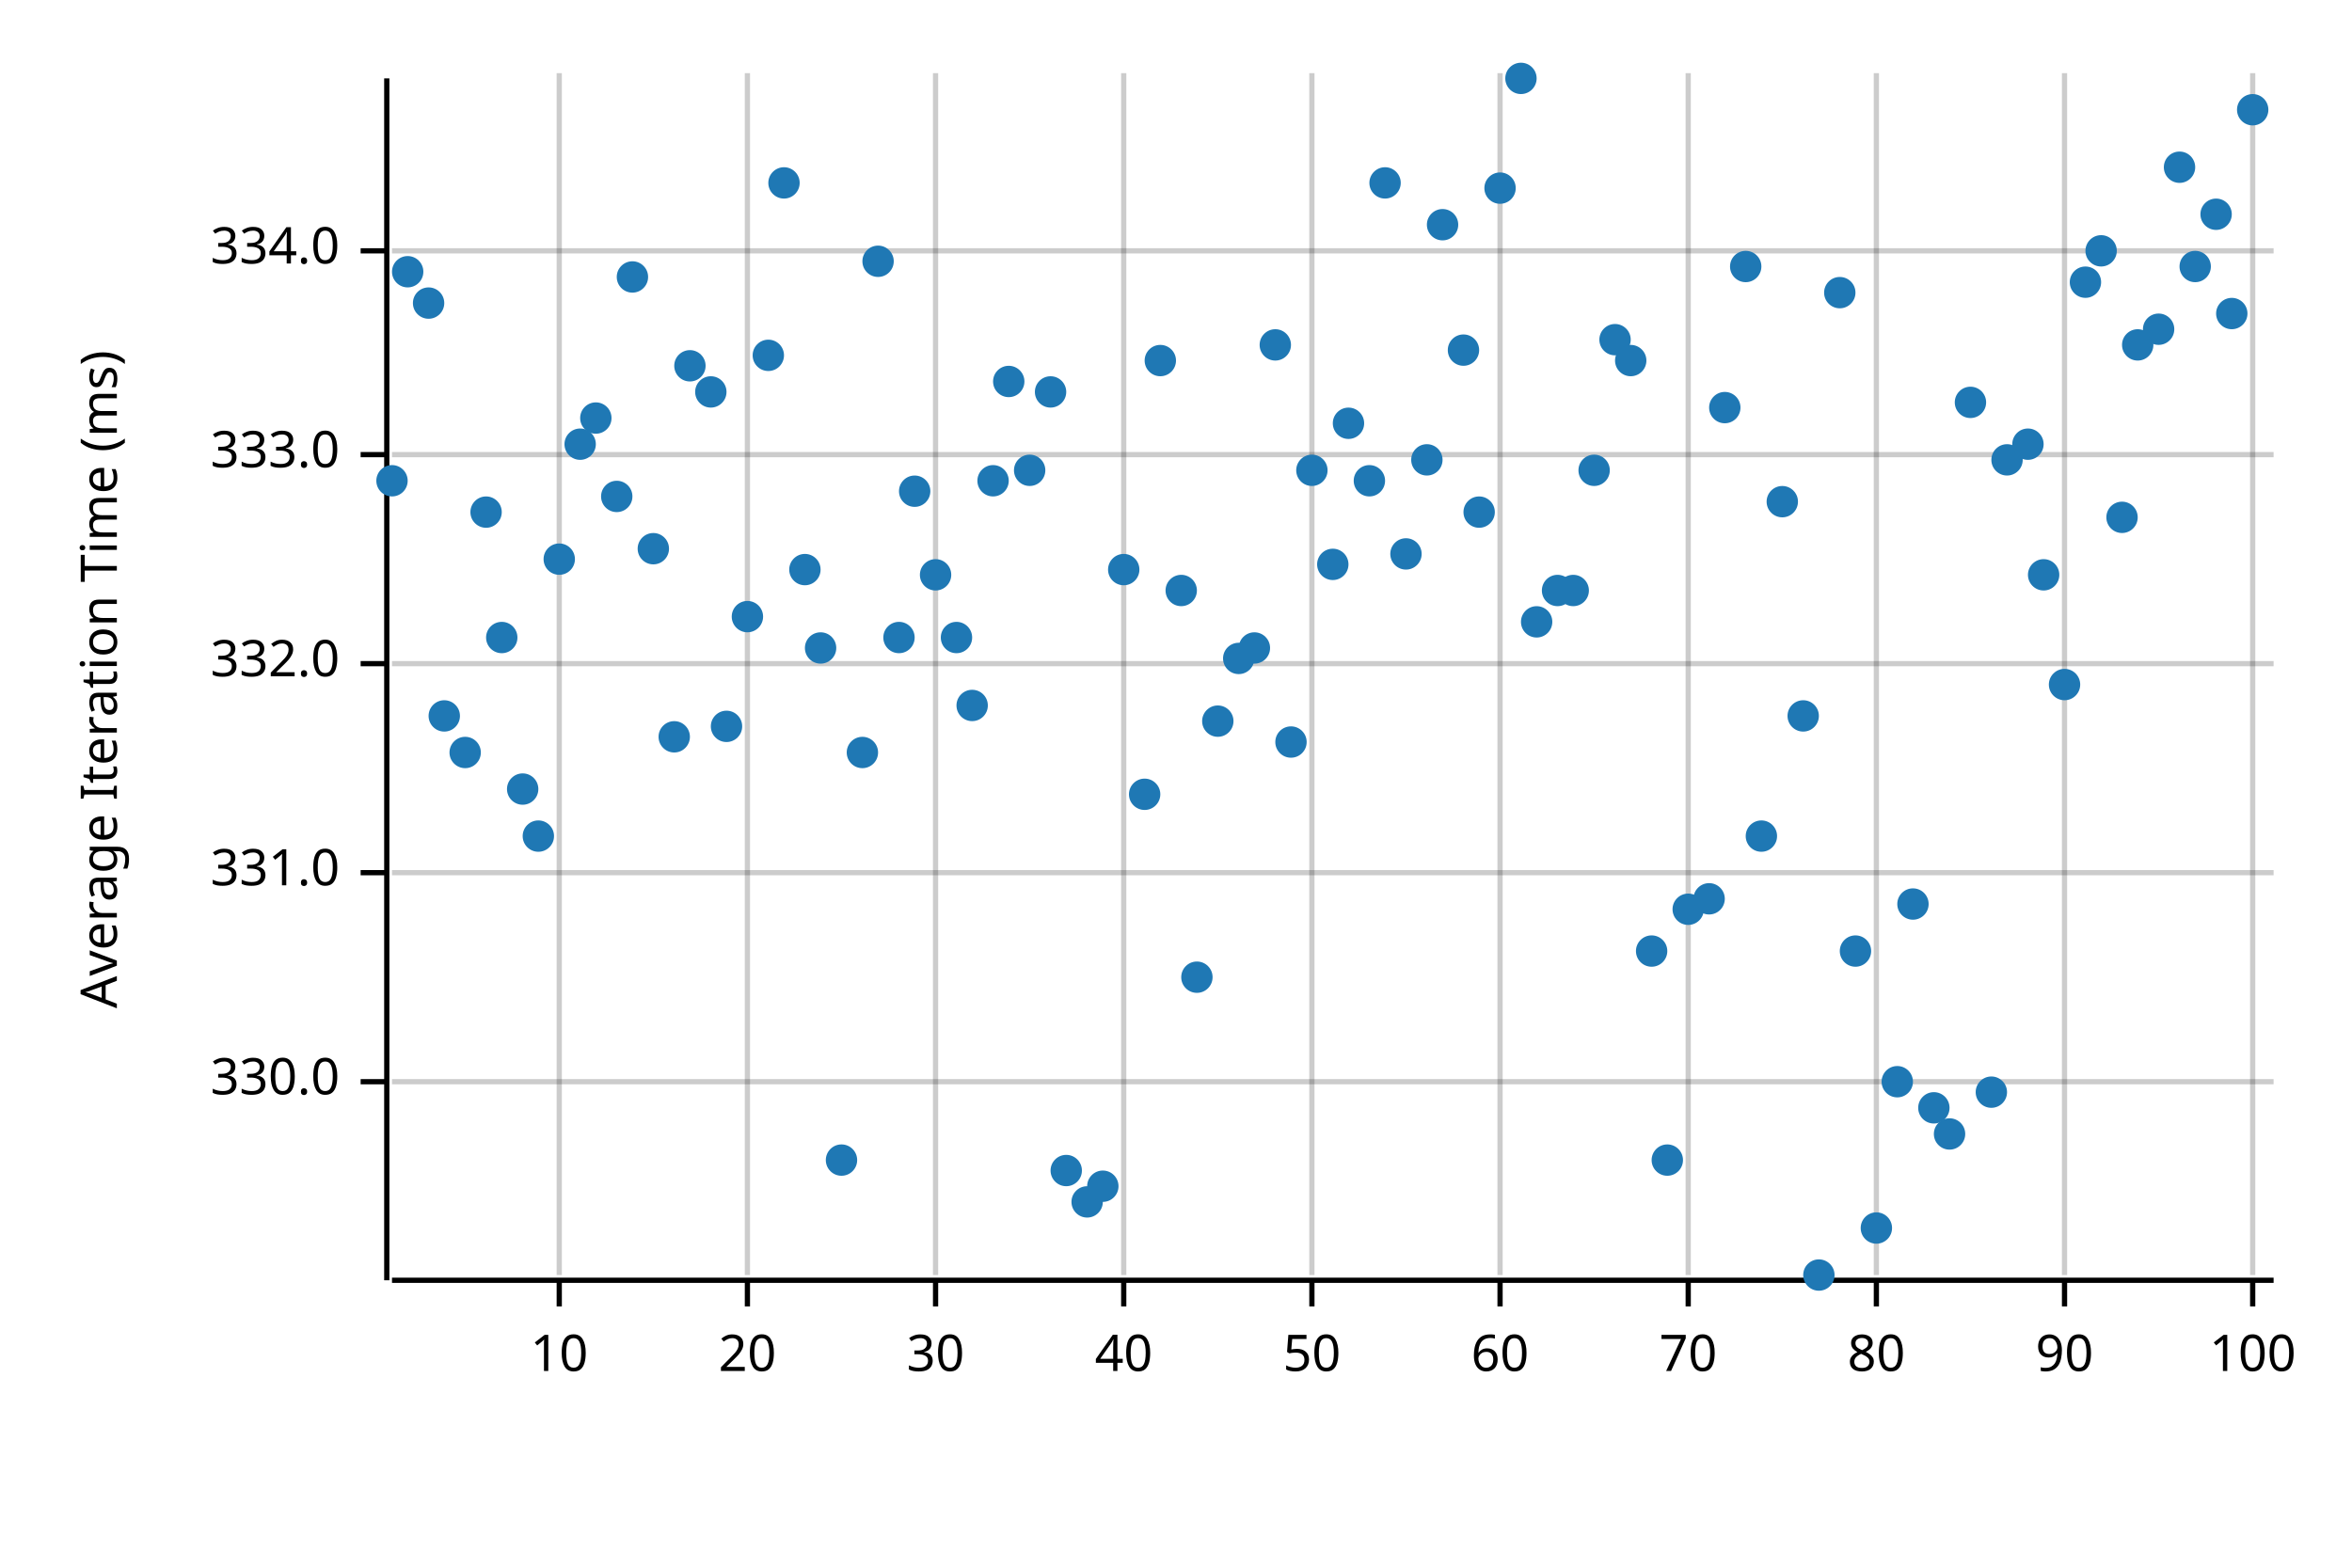
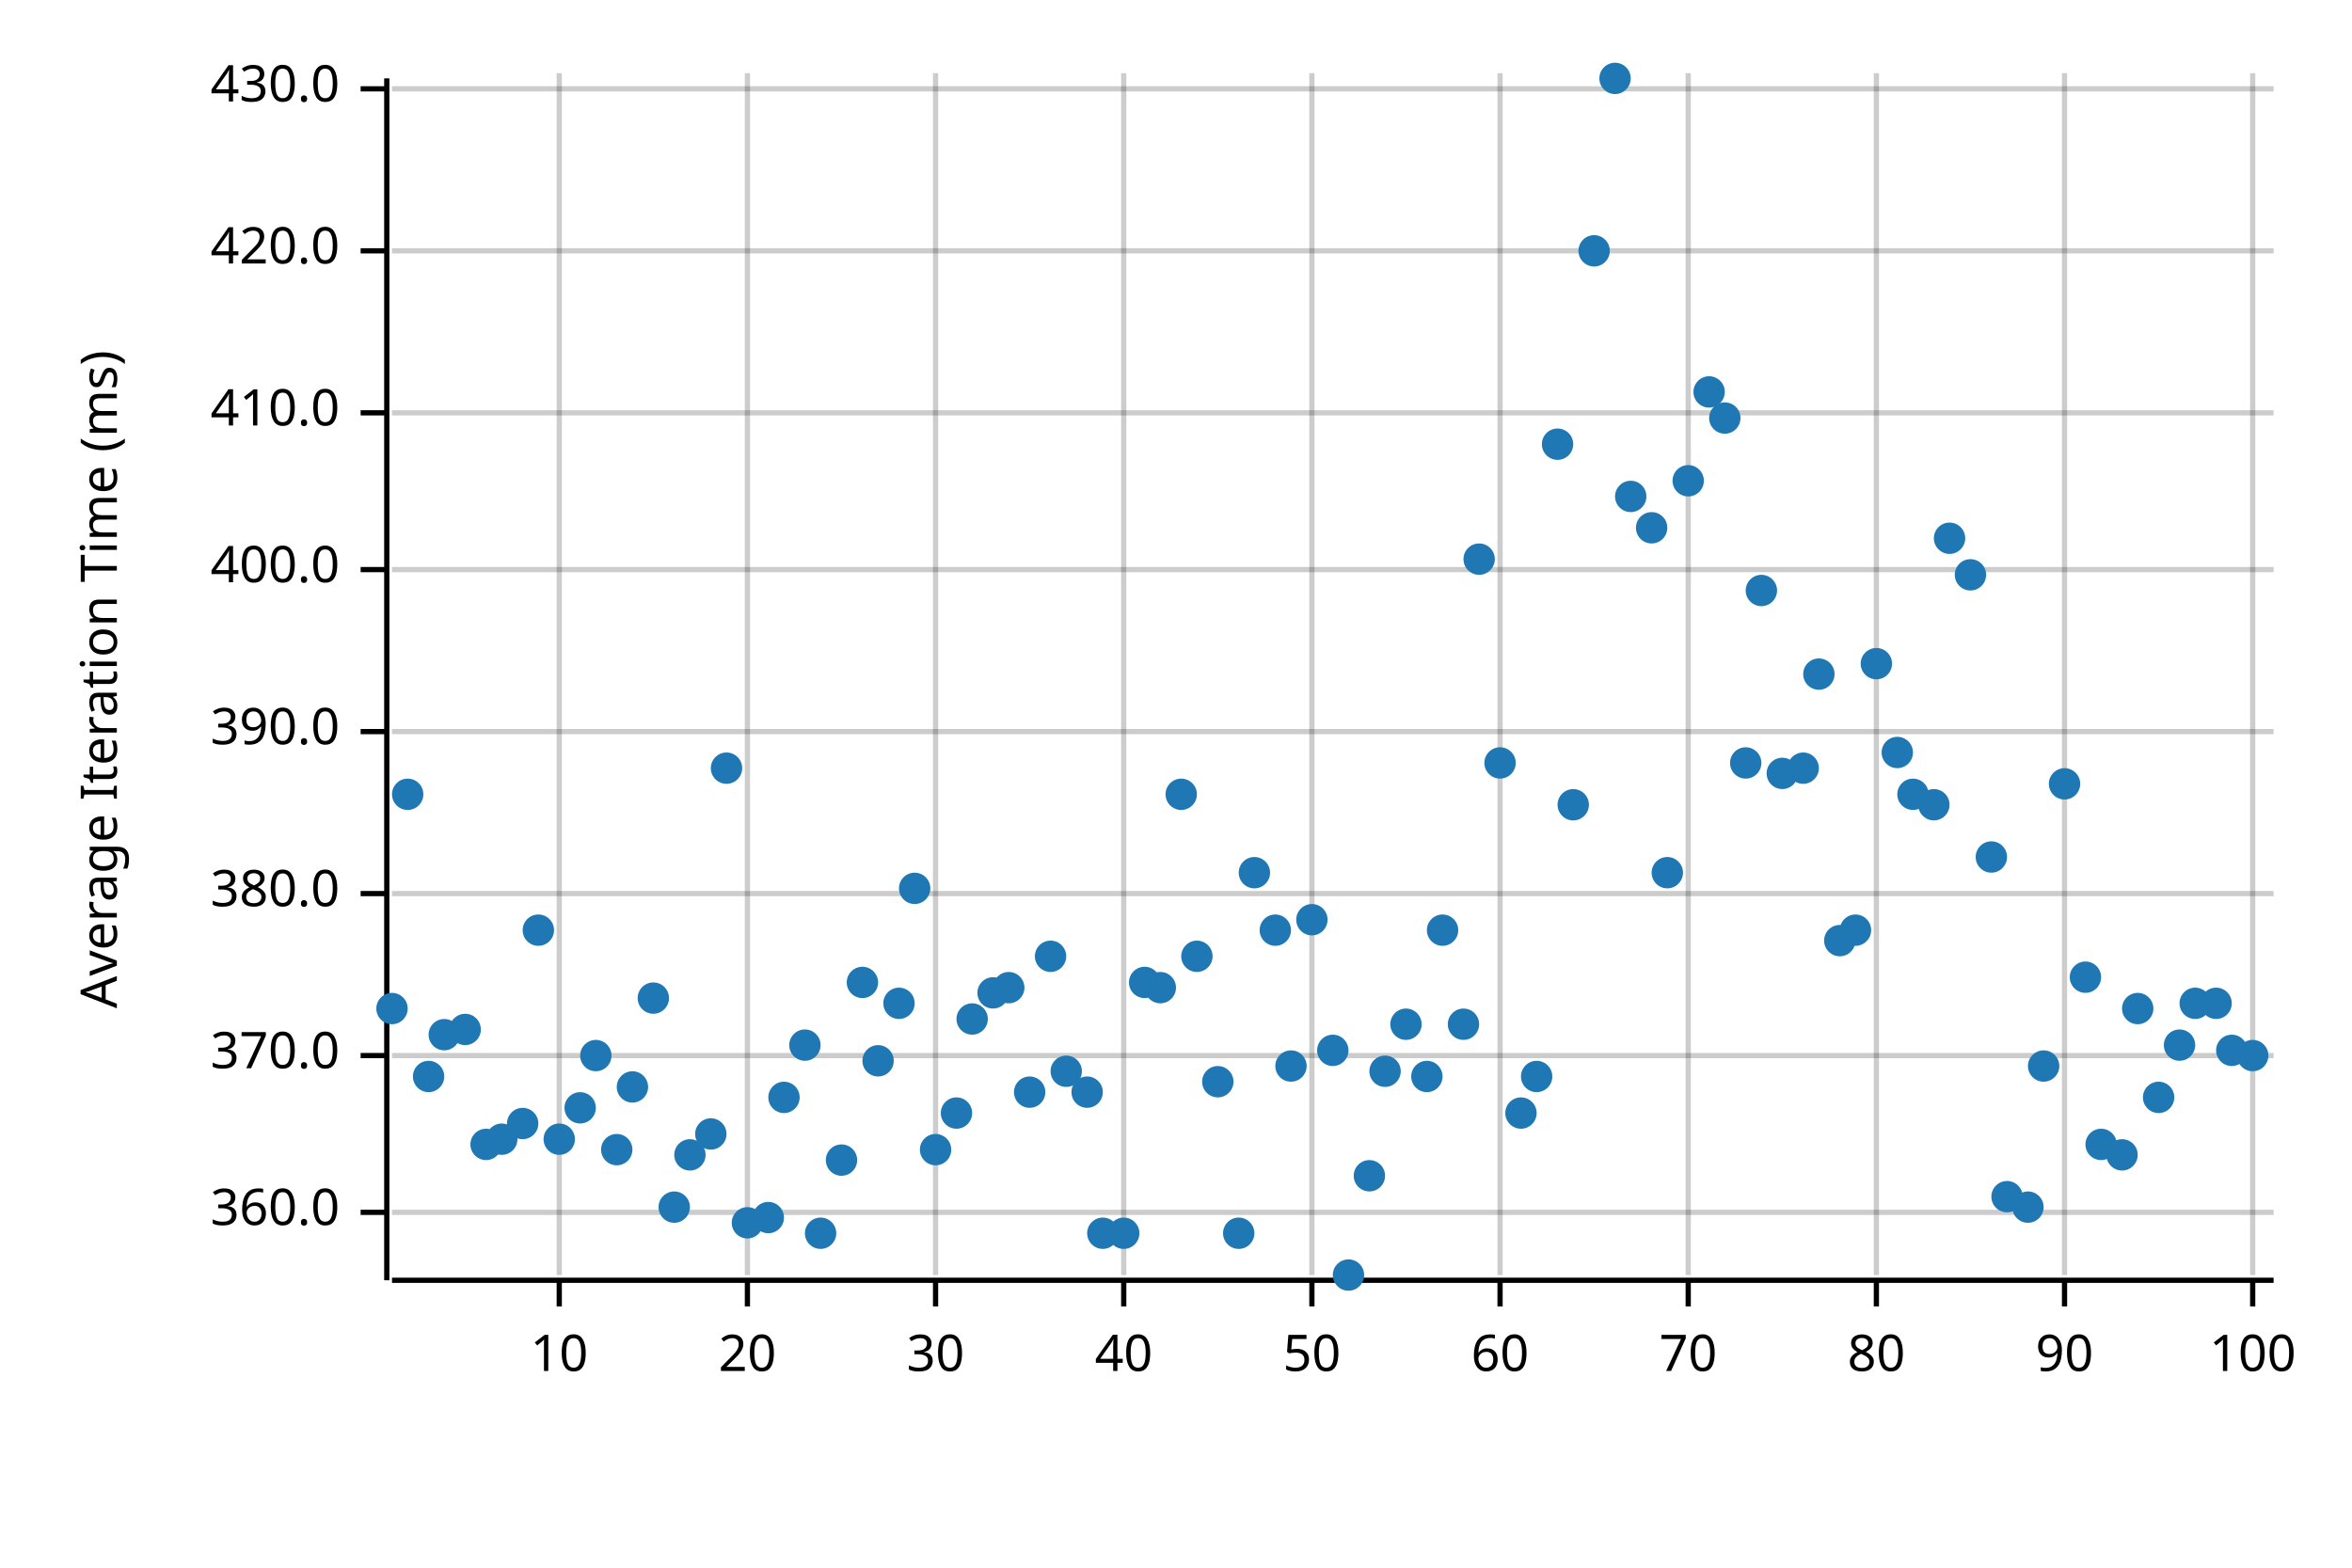
<svg xmlns="http://www.w3.org/2000/svg" width="450" height="300" viewBox="0 0 450 300">
  <text x="15" y="130" dy="0.76em" text-anchor="middle" font-family="sans-serif" font-size="9.677" opacity="1" fill="#000000" transform="rotate(270, 15, 130)">
Average Iteration Time (ms)
</text>
  <line opacity="0.2" stroke="#000000" stroke-width="1" x1="107" y1="244" x2="107" y2="14" />
  <line opacity="0.2" stroke="#000000" stroke-width="1" x1="143" y1="244" x2="143" y2="14" />
  <line opacity="0.2" stroke="#000000" stroke-width="1" x1="179" y1="244" x2="179" y2="14" />
  <line opacity="0.2" stroke="#000000" stroke-width="1" x1="215" y1="244" x2="215" y2="14" />
  <line opacity="0.2" stroke="#000000" stroke-width="1" x1="251" y1="244" x2="251" y2="14" />
  <line opacity="0.2" stroke="#000000" stroke-width="1" x1="287" y1="244" x2="287" y2="14" />
  <line opacity="0.2" stroke="#000000" stroke-width="1" x1="323" y1="244" x2="323" y2="14" />
  <line opacity="0.2" stroke="#000000" stroke-width="1" x1="359" y1="244" x2="359" y2="14" />
  <line opacity="0.2" stroke="#000000" stroke-width="1" x1="395" y1="244" x2="395" y2="14" />
  <line opacity="0.2" stroke="#000000" stroke-width="1" x1="431" y1="244" x2="431" y2="14" />
-   <line opacity="0.2" stroke="#000000" stroke-width="1" x1="75" y1="207" x2="435" y2="207" />
-   <line opacity="0.2" stroke="#000000" stroke-width="1" x1="75" y1="167" x2="435" y2="167" />
-   <line opacity="0.2" stroke="#000000" stroke-width="1" x1="75" y1="127" x2="435" y2="127" />
-   <line opacity="0.2" stroke="#000000" stroke-width="1" x1="75" y1="87" x2="435" y2="87" />
+   <line opacity="0.2" stroke="#000000" stroke-width="1" x1="75" y1="232" x2="435" y2="232" />
+   <line opacity="0.2" stroke="#000000" stroke-width="1" x1="75" y1="202" x2="435" y2="202" />
+   <line opacity="0.2" stroke="#000000" stroke-width="1" x1="75" y1="171" x2="435" y2="171" />
+   <line opacity="0.2" stroke="#000000" stroke-width="1" x1="75" y1="140" x2="435" y2="140" />
+   <line opacity="0.2" stroke="#000000" stroke-width="1" x1="75" y1="109" x2="435" y2="109" />
+   <line opacity="0.2" stroke="#000000" stroke-width="1" x1="75" y1="79" x2="435" y2="79" />
  <line opacity="0.2" stroke="#000000" stroke-width="1" x1="75" y1="48" x2="435" y2="48" />
+   <line opacity="0.2" stroke="#000000" stroke-width="1" x1="75" y1="17" x2="435" y2="17" />
  <polyline fill="none" opacity="1" stroke="#000000" stroke-width="1" points="74,15 74,245 " />
-   <text x="65" y="207" dy="0.5ex" text-anchor="end" font-family="sans-serif" font-size="9.677" opacity="1" fill="#000000">
- 330.0
+   <text x="65" y="232" dy="0.5ex" text-anchor="end" font-family="sans-serif" font-size="9.677" opacity="1" fill="#000000">
+ 360.0
</text>
-   <polyline fill="none" opacity="1" stroke="#000000" stroke-width="1" points="69,207 74,207 " />
-   <text x="65" y="167" dy="0.5ex" text-anchor="end" font-family="sans-serif" font-size="9.677" opacity="1" fill="#000000">
- 331.0
+   <polyline fill="none" opacity="1" stroke="#000000" stroke-width="1" points="69,232 74,232 " />
+   <text x="65" y="202" dy="0.5ex" text-anchor="end" font-family="sans-serif" font-size="9.677" opacity="1" fill="#000000">
+ 370.0
</text>
-   <polyline fill="none" opacity="1" stroke="#000000" stroke-width="1" points="69,167 74,167 " />
-   <text x="65" y="127" dy="0.5ex" text-anchor="end" font-family="sans-serif" font-size="9.677" opacity="1" fill="#000000">
- 332.0
+   <polyline fill="none" opacity="1" stroke="#000000" stroke-width="1" points="69,202 74,202 " />
+   <text x="65" y="171" dy="0.5ex" text-anchor="end" font-family="sans-serif" font-size="9.677" opacity="1" fill="#000000">
+ 380.0
</text>
-   <polyline fill="none" opacity="1" stroke="#000000" stroke-width="1" points="69,127 74,127 " />
-   <text x="65" y="87" dy="0.5ex" text-anchor="end" font-family="sans-serif" font-size="9.677" opacity="1" fill="#000000">
- 333.0
+   <polyline fill="none" opacity="1" stroke="#000000" stroke-width="1" points="69,171 74,171 " />
+   <text x="65" y="140" dy="0.5ex" text-anchor="end" font-family="sans-serif" font-size="9.677" opacity="1" fill="#000000">
+ 390.0
</text>
-   <polyline fill="none" opacity="1" stroke="#000000" stroke-width="1" points="69,87 74,87 " />
+   <polyline fill="none" opacity="1" stroke="#000000" stroke-width="1" points="69,140 74,140 " />
+   <text x="65" y="109" dy="0.5ex" text-anchor="end" font-family="sans-serif" font-size="9.677" opacity="1" fill="#000000">
+ 400.0
+ </text>
+   <polyline fill="none" opacity="1" stroke="#000000" stroke-width="1" points="69,109 74,109 " />
+   <text x="65" y="79" dy="0.5ex" text-anchor="end" font-family="sans-serif" font-size="9.677" opacity="1" fill="#000000">
+ 410.0
+ </text>
+   <polyline fill="none" opacity="1" stroke="#000000" stroke-width="1" points="69,79 74,79 " />
  <text x="65" y="48" dy="0.5ex" text-anchor="end" font-family="sans-serif" font-size="9.677" opacity="1" fill="#000000">
- 334.0
+ 420.0
</text>
  <polyline fill="none" opacity="1" stroke="#000000" stroke-width="1" points="69,48 74,48 " />
+   <text x="65" y="17" dy="0.5ex" text-anchor="end" font-family="sans-serif" font-size="9.677" opacity="1" fill="#000000">
+ 430.0
+ </text>
+   <polyline fill="none" opacity="1" stroke="#000000" stroke-width="1" points="69,17 74,17 " />
  <polyline fill="none" opacity="1" stroke="#000000" stroke-width="1" points="75,245 435,245 " />
  <text x="107" y="255" dy="0.76em" text-anchor="middle" font-family="sans-serif" font-size="9.677" opacity="1" fill="#000000">
10
</text>
  <polyline fill="none" opacity="1" stroke="#000000" stroke-width="1" points="107,245 107,250 " />
  <text x="143" y="255" dy="0.76em" text-anchor="middle" font-family="sans-serif" font-size="9.677" opacity="1" fill="#000000">
20
</text>
  <polyline fill="none" opacity="1" stroke="#000000" stroke-width="1" points="143,245 143,250 " />
  <text x="179" y="255" dy="0.76em" text-anchor="middle" font-family="sans-serif" font-size="9.677" opacity="1" fill="#000000">
30
</text>
  <polyline fill="none" opacity="1" stroke="#000000" stroke-width="1" points="179,245 179,250 " />
  <text x="215" y="255" dy="0.76em" text-anchor="middle" font-family="sans-serif" font-size="9.677" opacity="1" fill="#000000">
40
</text>
  <polyline fill="none" opacity="1" stroke="#000000" stroke-width="1" points="215,245 215,250 " />
  <text x="251" y="255" dy="0.76em" text-anchor="middle" font-family="sans-serif" font-size="9.677" opacity="1" fill="#000000">
50
</text>
  <polyline fill="none" opacity="1" stroke="#000000" stroke-width="1" points="251,245 251,250 " />
  <text x="287" y="255" dy="0.76em" text-anchor="middle" font-family="sans-serif" font-size="9.677" opacity="1" fill="#000000">
60
</text>
  <polyline fill="none" opacity="1" stroke="#000000" stroke-width="1" points="287,245 287,250 " />
  <text x="323" y="255" dy="0.76em" text-anchor="middle" font-family="sans-serif" font-size="9.677" opacity="1" fill="#000000">
70
</text>
  <polyline fill="none" opacity="1" stroke="#000000" stroke-width="1" points="323,245 323,250 " />
  <text x="359" y="255" dy="0.76em" text-anchor="middle" font-family="sans-serif" font-size="9.677" opacity="1" fill="#000000">
80
</text>
  <polyline fill="none" opacity="1" stroke="#000000" stroke-width="1" points="359,245 359,250 " />
  <text x="395" y="255" dy="0.76em" text-anchor="middle" font-family="sans-serif" font-size="9.677" opacity="1" fill="#000000">
90
</text>
  <polyline fill="none" opacity="1" stroke="#000000" stroke-width="1" points="395,245 395,250 " />
  <text x="431" y="255" dy="0.76em" text-anchor="middle" font-family="sans-serif" font-size="9.677" opacity="1" fill="#000000">
100
</text>
  <polyline fill="none" opacity="1" stroke="#000000" stroke-width="1" points="431,245 431,250 " />
-   <circle cx="75" cy="92" r="3" opacity="1" fill="#1F78B4" stroke="none" stroke-width="1" />
-   <circle cx="78" cy="52" r="3" opacity="1" fill="#1F78B4" stroke="none" stroke-width="1" />
-   <circle cx="82" cy="58" r="3" opacity="1" fill="#1F78B4" stroke="none" stroke-width="1" />
-   <circle cx="85" cy="137" r="3" opacity="1" fill="#1F78B4" stroke="none" stroke-width="1" />
-   <circle cx="89" cy="144" r="3" opacity="1" fill="#1F78B4" stroke="none" stroke-width="1" />
-   <circle cx="93" cy="98" r="3" opacity="1" fill="#1F78B4" stroke="none" stroke-width="1" />
-   <circle cx="96" cy="122" r="3" opacity="1" fill="#1F78B4" stroke="none" stroke-width="1" />
-   <circle cx="100" cy="151" r="3" opacity="1" fill="#1F78B4" stroke="none" stroke-width="1" />
-   <circle cx="103" cy="160" r="3" opacity="1" fill="#1F78B4" stroke="none" stroke-width="1" />
-   <circle cx="107" cy="107" r="3" opacity="1" fill="#1F78B4" stroke="none" stroke-width="1" />
-   <circle cx="111" cy="85" r="3" opacity="1" fill="#1F78B4" stroke="none" stroke-width="1" />
-   <circle cx="114" cy="80" r="3" opacity="1" fill="#1F78B4" stroke="none" stroke-width="1" />
-   <circle cx="118" cy="95" r="3" opacity="1" fill="#1F78B4" stroke="none" stroke-width="1" />
-   <circle cx="121" cy="53" r="3" opacity="1" fill="#1F78B4" stroke="none" stroke-width="1" />
-   <circle cx="125" cy="105" r="3" opacity="1" fill="#1F78B4" stroke="none" stroke-width="1" />
-   <circle cx="129" cy="141" r="3" opacity="1" fill="#1F78B4" stroke="none" stroke-width="1" />
-   <circle cx="132" cy="70" r="3" opacity="1" fill="#1F78B4" stroke="none" stroke-width="1" />
-   <circle cx="136" cy="75" r="3" opacity="1" fill="#1F78B4" stroke="none" stroke-width="1" />
-   <circle cx="139" cy="139" r="3" opacity="1" fill="#1F78B4" stroke="none" stroke-width="1" />
-   <circle cx="143" cy="118" r="3" opacity="1" fill="#1F78B4" stroke="none" stroke-width="1" />
-   <circle cx="147" cy="68" r="3" opacity="1" fill="#1F78B4" stroke="none" stroke-width="1" />
-   <circle cx="150" cy="35" r="3" opacity="1" fill="#1F78B4" stroke="none" stroke-width="1" />
-   <circle cx="154" cy="109" r="3" opacity="1" fill="#1F78B4" stroke="none" stroke-width="1" />
-   <circle cx="157" cy="124" r="3" opacity="1" fill="#1F78B4" stroke="none" stroke-width="1" />
+   <circle cx="75" cy="193" r="3" opacity="1" fill="#1F78B4" stroke="none" stroke-width="1" />
+   <circle cx="78" cy="152" r="3" opacity="1" fill="#1F78B4" stroke="none" stroke-width="1" />
+   <circle cx="82" cy="206" r="3" opacity="1" fill="#1F78B4" stroke="none" stroke-width="1" />
+   <circle cx="85" cy="198" r="3" opacity="1" fill="#1F78B4" stroke="none" stroke-width="1" />
+   <circle cx="89" cy="197" r="3" opacity="1" fill="#1F78B4" stroke="none" stroke-width="1" />
+   <circle cx="93" cy="219" r="3" opacity="1" fill="#1F78B4" stroke="none" stroke-width="1" />
+   <circle cx="96" cy="218" r="3" opacity="1" fill="#1F78B4" stroke="none" stroke-width="1" />
+   <circle cx="100" cy="215" r="3" opacity="1" fill="#1F78B4" stroke="none" stroke-width="1" />
+   <circle cx="103" cy="178" r="3" opacity="1" fill="#1F78B4" stroke="none" stroke-width="1" />
+   <circle cx="107" cy="218" r="3" opacity="1" fill="#1F78B4" stroke="none" stroke-width="1" />
+   <circle cx="111" cy="212" r="3" opacity="1" fill="#1F78B4" stroke="none" stroke-width="1" />
+   <circle cx="114" cy="202" r="3" opacity="1" fill="#1F78B4" stroke="none" stroke-width="1" />
+   <circle cx="118" cy="220" r="3" opacity="1" fill="#1F78B4" stroke="none" stroke-width="1" />
+   <circle cx="121" cy="208" r="3" opacity="1" fill="#1F78B4" stroke="none" stroke-width="1" />
+   <circle cx="125" cy="191" r="3" opacity="1" fill="#1F78B4" stroke="none" stroke-width="1" />
+   <circle cx="129" cy="231" r="3" opacity="1" fill="#1F78B4" stroke="none" stroke-width="1" />
+   <circle cx="132" cy="221" r="3" opacity="1" fill="#1F78B4" stroke="none" stroke-width="1" />
+   <circle cx="136" cy="217" r="3" opacity="1" fill="#1F78B4" stroke="none" stroke-width="1" />
+   <circle cx="139" cy="147" r="3" opacity="1" fill="#1F78B4" stroke="none" stroke-width="1" />
+   <circle cx="143" cy="234" r="3" opacity="1" fill="#1F78B4" stroke="none" stroke-width="1" />
+   <circle cx="147" cy="233" r="3" opacity="1" fill="#1F78B4" stroke="none" stroke-width="1" />
+   <circle cx="150" cy="210" r="3" opacity="1" fill="#1F78B4" stroke="none" stroke-width="1" />
+   <circle cx="154" cy="200" r="3" opacity="1" fill="#1F78B4" stroke="none" stroke-width="1" />
+   <circle cx="157" cy="236" r="3" opacity="1" fill="#1F78B4" stroke="none" stroke-width="1" />
  <circle cx="161" cy="222" r="3" opacity="1" fill="#1F78B4" stroke="none" stroke-width="1" />
-   <circle cx="165" cy="144" r="3" opacity="1" fill="#1F78B4" stroke="none" stroke-width="1" />
-   <circle cx="168" cy="50" r="3" opacity="1" fill="#1F78B4" stroke="none" stroke-width="1" />
-   <circle cx="172" cy="122" r="3" opacity="1" fill="#1F78B4" stroke="none" stroke-width="1" />
-   <circle cx="175" cy="94" r="3" opacity="1" fill="#1F78B4" stroke="none" stroke-width="1" />
-   <circle cx="179" cy="110" r="3" opacity="1" fill="#1F78B4" stroke="none" stroke-width="1" />
-   <circle cx="183" cy="122" r="3" opacity="1" fill="#1F78B4" stroke="none" stroke-width="1" />
-   <circle cx="186" cy="135" r="3" opacity="1" fill="#1F78B4" stroke="none" stroke-width="1" />
-   <circle cx="190" cy="92" r="3" opacity="1" fill="#1F78B4" stroke="none" stroke-width="1" />
-   <circle cx="193" cy="73" r="3" opacity="1" fill="#1F78B4" stroke="none" stroke-width="1" />
-   <circle cx="197" cy="90" r="3" opacity="1" fill="#1F78B4" stroke="none" stroke-width="1" />
-   <circle cx="201" cy="75" r="3" opacity="1" fill="#1F78B4" stroke="none" stroke-width="1" />
-   <circle cx="204" cy="224" r="3" opacity="1" fill="#1F78B4" stroke="none" stroke-width="1" />
-   <circle cx="208" cy="230" r="3" opacity="1" fill="#1F78B4" stroke="none" stroke-width="1" />
-   <circle cx="211" cy="227" r="3" opacity="1" fill="#1F78B4" stroke="none" stroke-width="1" />
-   <circle cx="215" cy="109" r="3" opacity="1" fill="#1F78B4" stroke="none" stroke-width="1" />
-   <circle cx="219" cy="152" r="3" opacity="1" fill="#1F78B4" stroke="none" stroke-width="1" />
-   <circle cx="222" cy="69" r="3" opacity="1" fill="#1F78B4" stroke="none" stroke-width="1" />
-   <circle cx="226" cy="113" r="3" opacity="1" fill="#1F78B4" stroke="none" stroke-width="1" />
-   <circle cx="229" cy="187" r="3" opacity="1" fill="#1F78B4" stroke="none" stroke-width="1" />
-   <circle cx="233" cy="138" r="3" opacity="1" fill="#1F78B4" stroke="none" stroke-width="1" />
-   <circle cx="237" cy="126" r="3" opacity="1" fill="#1F78B4" stroke="none" stroke-width="1" />
-   <circle cx="240" cy="124" r="3" opacity="1" fill="#1F78B4" stroke="none" stroke-width="1" />
-   <circle cx="244" cy="66" r="3" opacity="1" fill="#1F78B4" stroke="none" stroke-width="1" />
-   <circle cx="247" cy="142" r="3" opacity="1" fill="#1F78B4" stroke="none" stroke-width="1" />
-   <circle cx="251" cy="90" r="3" opacity="1" fill="#1F78B4" stroke="none" stroke-width="1" />
-   <circle cx="255" cy="108" r="3" opacity="1" fill="#1F78B4" stroke="none" stroke-width="1" />
-   <circle cx="258" cy="81" r="3" opacity="1" fill="#1F78B4" stroke="none" stroke-width="1" />
-   <circle cx="262" cy="92" r="3" opacity="1" fill="#1F78B4" stroke="none" stroke-width="1" />
-   <circle cx="265" cy="35" r="3" opacity="1" fill="#1F78B4" stroke="none" stroke-width="1" />
-   <circle cx="269" cy="106" r="3" opacity="1" fill="#1F78B4" stroke="none" stroke-width="1" />
-   <circle cx="273" cy="88" r="3" opacity="1" fill="#1F78B4" stroke="none" stroke-width="1" />
-   <circle cx="276" cy="43" r="3" opacity="1" fill="#1F78B4" stroke="none" stroke-width="1" />
-   <circle cx="280" cy="67" r="3" opacity="1" fill="#1F78B4" stroke="none" stroke-width="1" />
-   <circle cx="283" cy="98" r="3" opacity="1" fill="#1F78B4" stroke="none" stroke-width="1" />
-   <circle cx="287" cy="36" r="3" opacity="1" fill="#1F78B4" stroke="none" stroke-width="1" />
-   <circle cx="291" cy="15" r="3" opacity="1" fill="#1F78B4" stroke="none" stroke-width="1" />
-   <circle cx="294" cy="119" r="3" opacity="1" fill="#1F78B4" stroke="none" stroke-width="1" />
-   <circle cx="298" cy="113" r="3" opacity="1" fill="#1F78B4" stroke="none" stroke-width="1" />
-   <circle cx="301" cy="113" r="3" opacity="1" fill="#1F78B4" stroke="none" stroke-width="1" />
-   <circle cx="305" cy="90" r="3" opacity="1" fill="#1F78B4" stroke="none" stroke-width="1" />
-   <circle cx="309" cy="65" r="3" opacity="1" fill="#1F78B4" stroke="none" stroke-width="1" />
-   <circle cx="312" cy="69" r="3" opacity="1" fill="#1F78B4" stroke="none" stroke-width="1" />
-   <circle cx="316" cy="182" r="3" opacity="1" fill="#1F78B4" stroke="none" stroke-width="1" />
-   <circle cx="319" cy="222" r="3" opacity="1" fill="#1F78B4" stroke="none" stroke-width="1" />
-   <circle cx="323" cy="174" r="3" opacity="1" fill="#1F78B4" stroke="none" stroke-width="1" />
-   <circle cx="327" cy="172" r="3" opacity="1" fill="#1F78B4" stroke="none" stroke-width="1" />
-   <circle cx="330" cy="78" r="3" opacity="1" fill="#1F78B4" stroke="none" stroke-width="1" />
-   <circle cx="334" cy="51" r="3" opacity="1" fill="#1F78B4" stroke="none" stroke-width="1" />
-   <circle cx="337" cy="160" r="3" opacity="1" fill="#1F78B4" stroke="none" stroke-width="1" />
-   <circle cx="341" cy="96" r="3" opacity="1" fill="#1F78B4" stroke="none" stroke-width="1" />
-   <circle cx="345" cy="137" r="3" opacity="1" fill="#1F78B4" stroke="none" stroke-width="1" />
-   <circle cx="348" cy="244" r="3" opacity="1" fill="#1F78B4" stroke="none" stroke-width="1" />
-   <circle cx="352" cy="56" r="3" opacity="1" fill="#1F78B4" stroke="none" stroke-width="1" />
-   <circle cx="355" cy="182" r="3" opacity="1" fill="#1F78B4" stroke="none" stroke-width="1" />
-   <circle cx="359" cy="235" r="3" opacity="1" fill="#1F78B4" stroke="none" stroke-width="1" />
-   <circle cx="363" cy="207" r="3" opacity="1" fill="#1F78B4" stroke="none" stroke-width="1" />
-   <circle cx="366" cy="173" r="3" opacity="1" fill="#1F78B4" stroke="none" stroke-width="1" />
-   <circle cx="370" cy="212" r="3" opacity="1" fill="#1F78B4" stroke="none" stroke-width="1" />
-   <circle cx="373" cy="217" r="3" opacity="1" fill="#1F78B4" stroke="none" stroke-width="1" />
-   <circle cx="377" cy="77" r="3" opacity="1" fill="#1F78B4" stroke="none" stroke-width="1" />
-   <circle cx="381" cy="209" r="3" opacity="1" fill="#1F78B4" stroke="none" stroke-width="1" />
-   <circle cx="384" cy="88" r="3" opacity="1" fill="#1F78B4" stroke="none" stroke-width="1" />
-   <circle cx="388" cy="85" r="3" opacity="1" fill="#1F78B4" stroke="none" stroke-width="1" />
-   <circle cx="391" cy="110" r="3" opacity="1" fill="#1F78B4" stroke="none" stroke-width="1" />
-   <circle cx="395" cy="131" r="3" opacity="1" fill="#1F78B4" stroke="none" stroke-width="1" />
-   <circle cx="399" cy="54" r="3" opacity="1" fill="#1F78B4" stroke="none" stroke-width="1" />
-   <circle cx="402" cy="48" r="3" opacity="1" fill="#1F78B4" stroke="none" stroke-width="1" />
-   <circle cx="406" cy="99" r="3" opacity="1" fill="#1F78B4" stroke="none" stroke-width="1" />
-   <circle cx="409" cy="66" r="3" opacity="1" fill="#1F78B4" stroke="none" stroke-width="1" />
-   <circle cx="413" cy="63" r="3" opacity="1" fill="#1F78B4" stroke="none" stroke-width="1" />
-   <circle cx="417" cy="32" r="3" opacity="1" fill="#1F78B4" stroke="none" stroke-width="1" />
-   <circle cx="420" cy="51" r="3" opacity="1" fill="#1F78B4" stroke="none" stroke-width="1" />
-   <circle cx="424" cy="41" r="3" opacity="1" fill="#1F78B4" stroke="none" stroke-width="1" />
-   <circle cx="427" cy="60" r="3" opacity="1" fill="#1F78B4" stroke="none" stroke-width="1" />
-   <circle cx="431" cy="21" r="3" opacity="1" fill="#1F78B4" stroke="none" stroke-width="1" />
+   <circle cx="165" cy="188" r="3" opacity="1" fill="#1F78B4" stroke="none" stroke-width="1" />
+   <circle cx="168" cy="203" r="3" opacity="1" fill="#1F78B4" stroke="none" stroke-width="1" />
+   <circle cx="172" cy="192" r="3" opacity="1" fill="#1F78B4" stroke="none" stroke-width="1" />
+   <circle cx="175" cy="170" r="3" opacity="1" fill="#1F78B4" stroke="none" stroke-width="1" />
+   <circle cx="179" cy="220" r="3" opacity="1" fill="#1F78B4" stroke="none" stroke-width="1" />
+   <circle cx="183" cy="213" r="3" opacity="1" fill="#1F78B4" stroke="none" stroke-width="1" />
+   <circle cx="186" cy="195" r="3" opacity="1" fill="#1F78B4" stroke="none" stroke-width="1" />
+   <circle cx="190" cy="190" r="3" opacity="1" fill="#1F78B4" stroke="none" stroke-width="1" />
+   <circle cx="193" cy="189" r="3" opacity="1" fill="#1F78B4" stroke="none" stroke-width="1" />
+   <circle cx="197" cy="209" r="3" opacity="1" fill="#1F78B4" stroke="none" stroke-width="1" />
+   <circle cx="201" cy="183" r="3" opacity="1" fill="#1F78B4" stroke="none" stroke-width="1" />
+   <circle cx="204" cy="205" r="3" opacity="1" fill="#1F78B4" stroke="none" stroke-width="1" />
+   <circle cx="208" cy="209" r="3" opacity="1" fill="#1F78B4" stroke="none" stroke-width="1" />
+   <circle cx="211" cy="236" r="3" opacity="1" fill="#1F78B4" stroke="none" stroke-width="1" />
+   <circle cx="215" cy="236" r="3" opacity="1" fill="#1F78B4" stroke="none" stroke-width="1" />
+   <circle cx="219" cy="188" r="3" opacity="1" fill="#1F78B4" stroke="none" stroke-width="1" />
+   <circle cx="222" cy="189" r="3" opacity="1" fill="#1F78B4" stroke="none" stroke-width="1" />
+   <circle cx="226" cy="152" r="3" opacity="1" fill="#1F78B4" stroke="none" stroke-width="1" />
+   <circle cx="229" cy="183" r="3" opacity="1" fill="#1F78B4" stroke="none" stroke-width="1" />
+   <circle cx="233" cy="207" r="3" opacity="1" fill="#1F78B4" stroke="none" stroke-width="1" />
+   <circle cx="237" cy="236" r="3" opacity="1" fill="#1F78B4" stroke="none" stroke-width="1" />
+   <circle cx="240" cy="167" r="3" opacity="1" fill="#1F78B4" stroke="none" stroke-width="1" />
+   <circle cx="244" cy="178" r="3" opacity="1" fill="#1F78B4" stroke="none" stroke-width="1" />
+   <circle cx="247" cy="204" r="3" opacity="1" fill="#1F78B4" stroke="none" stroke-width="1" />
+   <circle cx="251" cy="176" r="3" opacity="1" fill="#1F78B4" stroke="none" stroke-width="1" />
+   <circle cx="255" cy="201" r="3" opacity="1" fill="#1F78B4" stroke="none" stroke-width="1" />
+   <circle cx="258" cy="244" r="3" opacity="1" fill="#1F78B4" stroke="none" stroke-width="1" />
+   <circle cx="262" cy="225" r="3" opacity="1" fill="#1F78B4" stroke="none" stroke-width="1" />
+   <circle cx="265" cy="205" r="3" opacity="1" fill="#1F78B4" stroke="none" stroke-width="1" />
+   <circle cx="269" cy="196" r="3" opacity="1" fill="#1F78B4" stroke="none" stroke-width="1" />
+   <circle cx="273" cy="206" r="3" opacity="1" fill="#1F78B4" stroke="none" stroke-width="1" />
+   <circle cx="276" cy="178" r="3" opacity="1" fill="#1F78B4" stroke="none" stroke-width="1" />
+   <circle cx="280" cy="196" r="3" opacity="1" fill="#1F78B4" stroke="none" stroke-width="1" />
+   <circle cx="283" cy="107" r="3" opacity="1" fill="#1F78B4" stroke="none" stroke-width="1" />
+   <circle cx="287" cy="146" r="3" opacity="1" fill="#1F78B4" stroke="none" stroke-width="1" />
+   <circle cx="291" cy="213" r="3" opacity="1" fill="#1F78B4" stroke="none" stroke-width="1" />
+   <circle cx="294" cy="206" r="3" opacity="1" fill="#1F78B4" stroke="none" stroke-width="1" />
+   <circle cx="298" cy="85" r="3" opacity="1" fill="#1F78B4" stroke="none" stroke-width="1" />
+   <circle cx="301" cy="154" r="3" opacity="1" fill="#1F78B4" stroke="none" stroke-width="1" />
+   <circle cx="305" cy="48" r="3" opacity="1" fill="#1F78B4" stroke="none" stroke-width="1" />
+   <circle cx="309" cy="15" r="3" opacity="1" fill="#1F78B4" stroke="none" stroke-width="1" />
+   <circle cx="312" cy="95" r="3" opacity="1" fill="#1F78B4" stroke="none" stroke-width="1" />
+   <circle cx="316" cy="101" r="3" opacity="1" fill="#1F78B4" stroke="none" stroke-width="1" />
+   <circle cx="319" cy="167" r="3" opacity="1" fill="#1F78B4" stroke="none" stroke-width="1" />
+   <circle cx="323" cy="92" r="3" opacity="1" fill="#1F78B4" stroke="none" stroke-width="1" />
+   <circle cx="327" cy="75" r="3" opacity="1" fill="#1F78B4" stroke="none" stroke-width="1" />
+   <circle cx="330" cy="80" r="3" opacity="1" fill="#1F78B4" stroke="none" stroke-width="1" />
+   <circle cx="334" cy="146" r="3" opacity="1" fill="#1F78B4" stroke="none" stroke-width="1" />
+   <circle cx="337" cy="113" r="3" opacity="1" fill="#1F78B4" stroke="none" stroke-width="1" />
+   <circle cx="341" cy="148" r="3" opacity="1" fill="#1F78B4" stroke="none" stroke-width="1" />
+   <circle cx="345" cy="147" r="3" opacity="1" fill="#1F78B4" stroke="none" stroke-width="1" />
+   <circle cx="348" cy="129" r="3" opacity="1" fill="#1F78B4" stroke="none" stroke-width="1" />
+   <circle cx="352" cy="180" r="3" opacity="1" fill="#1F78B4" stroke="none" stroke-width="1" />
+   <circle cx="355" cy="178" r="3" opacity="1" fill="#1F78B4" stroke="none" stroke-width="1" />
+   <circle cx="359" cy="127" r="3" opacity="1" fill="#1F78B4" stroke="none" stroke-width="1" />
+   <circle cx="363" cy="144" r="3" opacity="1" fill="#1F78B4" stroke="none" stroke-width="1" />
+   <circle cx="366" cy="152" r="3" opacity="1" fill="#1F78B4" stroke="none" stroke-width="1" />
+   <circle cx="370" cy="154" r="3" opacity="1" fill="#1F78B4" stroke="none" stroke-width="1" />
+   <circle cx="373" cy="103" r="3" opacity="1" fill="#1F78B4" stroke="none" stroke-width="1" />
+   <circle cx="377" cy="110" r="3" opacity="1" fill="#1F78B4" stroke="none" stroke-width="1" />
+   <circle cx="381" cy="164" r="3" opacity="1" fill="#1F78B4" stroke="none" stroke-width="1" />
+   <circle cx="384" cy="229" r="3" opacity="1" fill="#1F78B4" stroke="none" stroke-width="1" />
+   <circle cx="388" cy="231" r="3" opacity="1" fill="#1F78B4" stroke="none" stroke-width="1" />
+   <circle cx="391" cy="204" r="3" opacity="1" fill="#1F78B4" stroke="none" stroke-width="1" />
+   <circle cx="395" cy="150" r="3" opacity="1" fill="#1F78B4" stroke="none" stroke-width="1" />
+   <circle cx="399" cy="187" r="3" opacity="1" fill="#1F78B4" stroke="none" stroke-width="1" />
+   <circle cx="402" cy="219" r="3" opacity="1" fill="#1F78B4" stroke="none" stroke-width="1" />
+   <circle cx="406" cy="221" r="3" opacity="1" fill="#1F78B4" stroke="none" stroke-width="1" />
+   <circle cx="409" cy="193" r="3" opacity="1" fill="#1F78B4" stroke="none" stroke-width="1" />
+   <circle cx="413" cy="210" r="3" opacity="1" fill="#1F78B4" stroke="none" stroke-width="1" />
+   <circle cx="417" cy="200" r="3" opacity="1" fill="#1F78B4" stroke="none" stroke-width="1" />
+   <circle cx="420" cy="192" r="3" opacity="1" fill="#1F78B4" stroke="none" stroke-width="1" />
+   <circle cx="424" cy="192" r="3" opacity="1" fill="#1F78B4" stroke="none" stroke-width="1" />
+   <circle cx="427" cy="201" r="3" opacity="1" fill="#1F78B4" stroke="none" stroke-width="1" />
+   <circle cx="431" cy="202" r="3" opacity="1" fill="#1F78B4" stroke="none" stroke-width="1" />
</svg>
